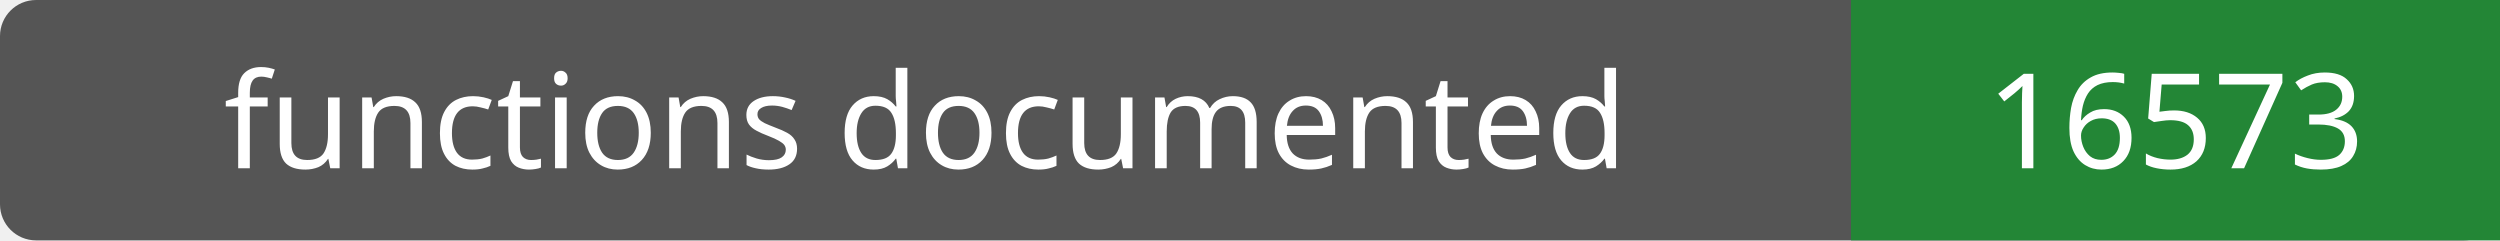
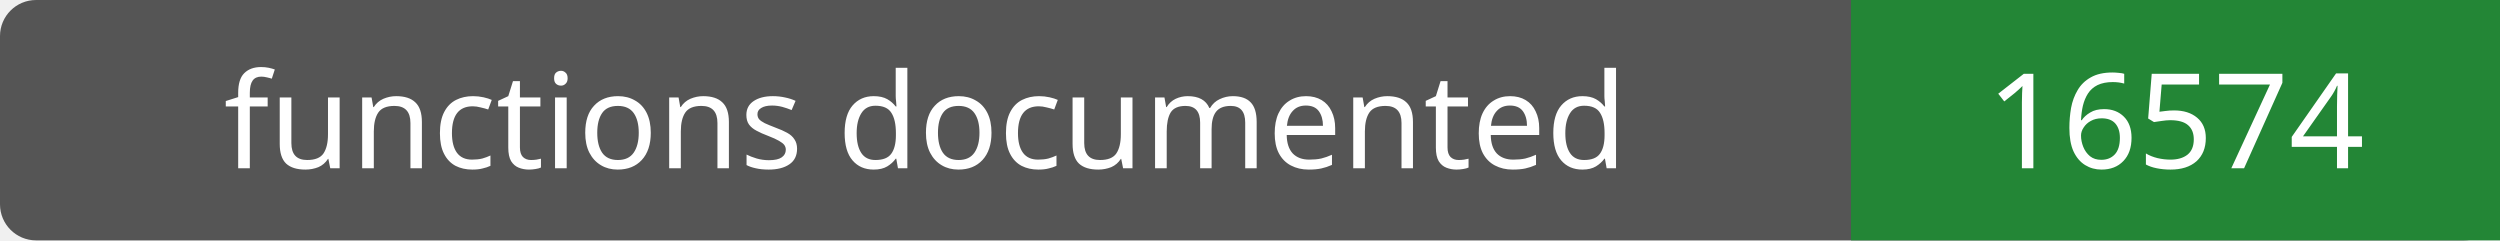
- <svg xmlns="http://www.w3.org/2000/svg" width="208" height="20" role="img" aria-label="functions documented: 16573">
+ <svg xmlns="http://www.w3.org/2000/svg" width="208" height="20" role="img" aria-label="functions documented: 16574">
  <rect width="208" height="20" rx="3" fill="#555" />
  <path fill="#238636" d="M154 0h54v20H154z" />
  <g fill="#fff" text-anchor="middle" font-family="Verdana,sans-serif" font-size="11">
    <text x="77.0" y="14">functions documented</text>
-     <text x="181.0" y="14">16573</text>
+     <text x="181.0" y="14">16574</text>
  </g>
</svg>
